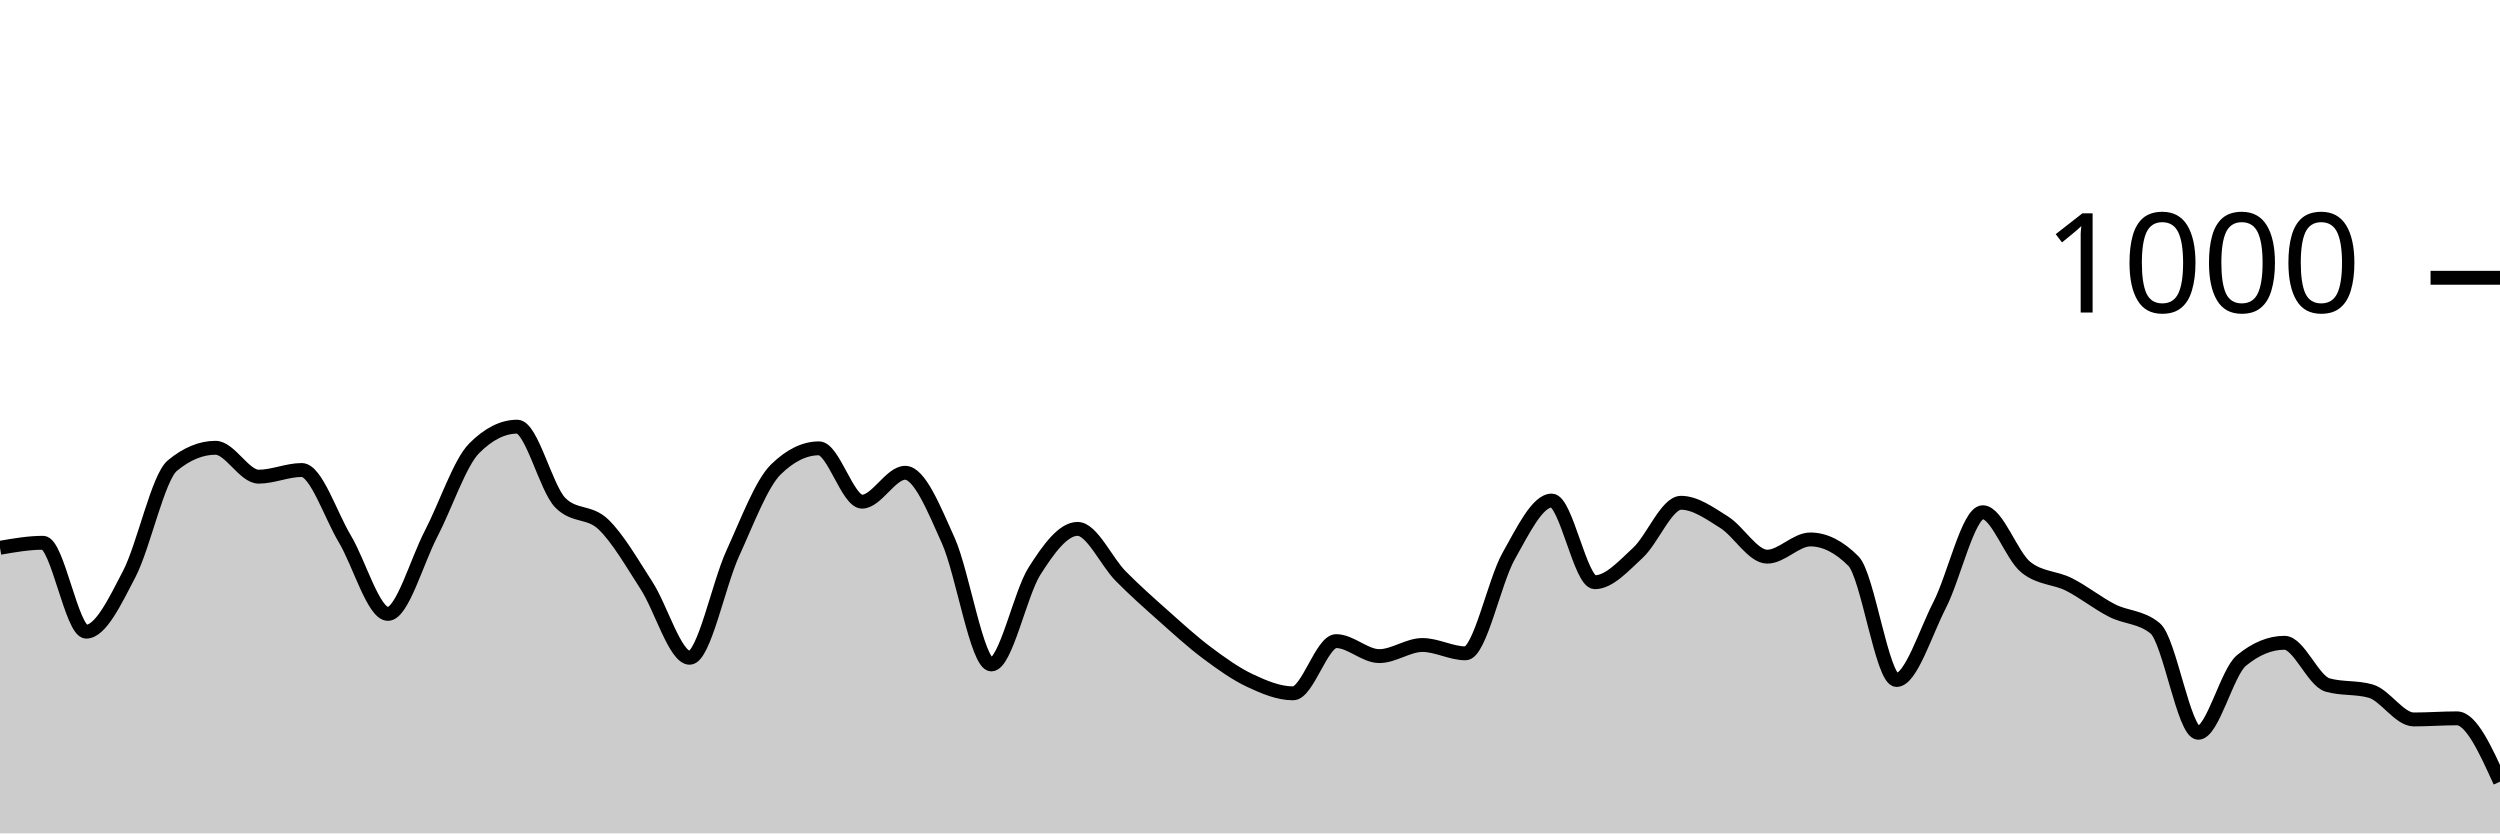
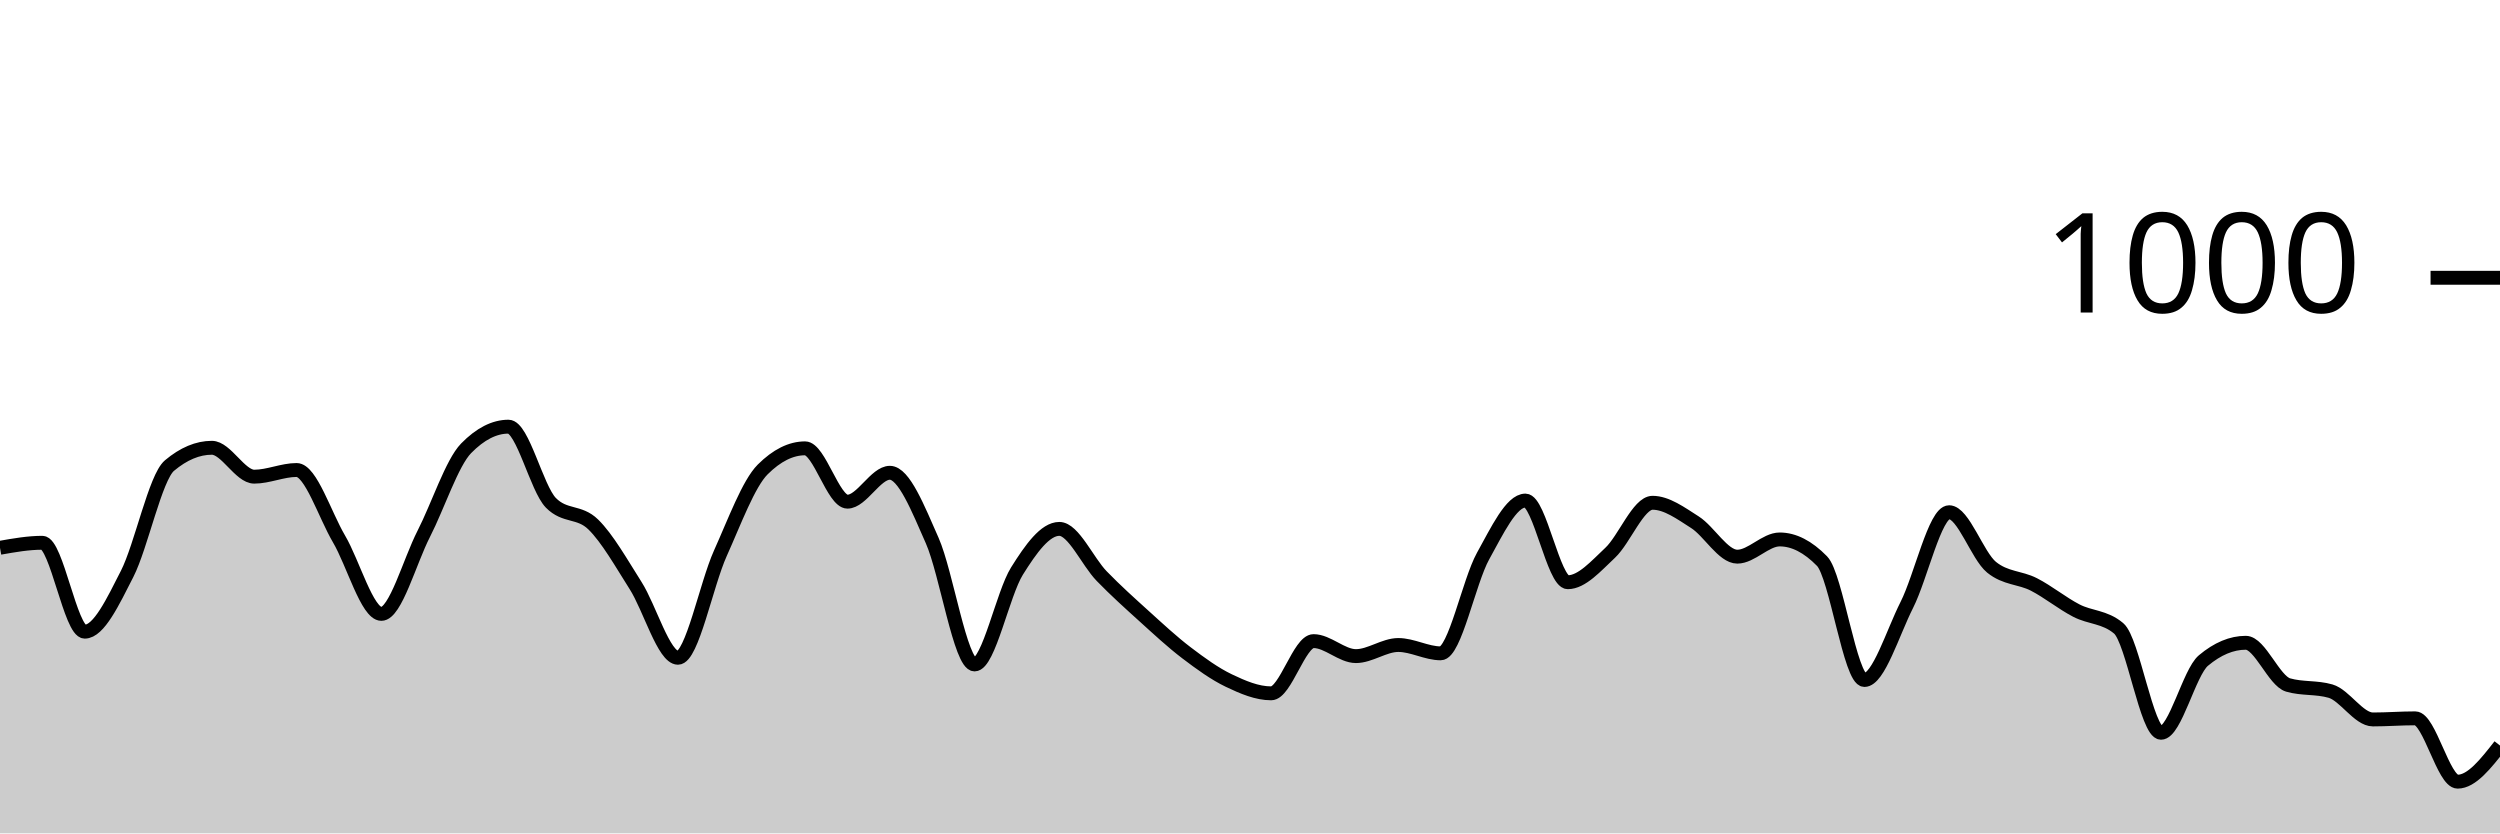
<svg xmlns="http://www.w3.org/2000/svg" viewBox="0 0 180 60">
  <g transform="translate(0,20)">
-     <path class="area" fill="rgba(0, 0, 0, 0.2)" d="M0,19.44C1.034,19.26,2.069,19.08,3.103,19.08C4.138,19.08,5.172,25.48,6.207,25.48C7.241,25.48,8.276,23.313,9.31,21.32C10.345,19.327,11.379,14.373,12.414,13.52C13.448,12.667,14.483,12.24,15.517,12.24C16.552,12.24,17.586,14.32,18.621,14.32C19.655,14.32,20.69,13.84,21.724,13.84C22.759,13.84,23.793,17.073,24.828,18.8C25.862,20.527,26.897,24.2,27.931,24.2C28.966,24.2,30,20.427,31.034,18.44C32.069,16.453,33.103,13.32,34.138,12.28C35.172,11.24,36.207,10.72,37.241,10.72C38.276,10.72,39.31,15.16,40.345,16.2C41.379,17.24,42.414,16.767,43.448,17.76C44.483,18.753,45.517,20.56,46.552,22.16C47.586,23.76,48.621,27.36,49.655,27.36C50.69,27.36,51.724,22.1,52.759,19.84C53.793,17.58,54.828,14.813,55.862,13.8C56.897,12.787,57.931,12.28,58.966,12.28C60,12.28,61.034,16.12,62.069,16.12C63.103,16.12,64.138,14.04,65.172,14.04C66.207,14.04,67.241,16.62,68.276,18.92C69.31,21.22,70.345,27.84,71.379,27.84C72.414,27.84,73.448,22.747,74.483,21.12C75.517,19.493,76.552,18.08,77.586,18.08C78.621,18.08,79.655,20.433,80.69,21.48C81.724,22.527,82.759,23.44,83.793,24.36C84.828,25.28,85.862,26.227,86.897,27C87.931,27.773,88.966,28.513,90,29C91.034,29.487,92.069,29.92,93.103,29.92C94.138,29.92,95.172,26.16,96.207,26.16C97.241,26.16,98.276,27.24,99.31,27.24C100.345,27.24,101.379,26.44,102.414,26.44C103.448,26.44,104.483,27.04,105.517,27.04C106.552,27.04,107.586,21.873,108.621,20.04C109.655,18.207,110.69,16.04,111.724,16.04C112.759,16.04,113.793,21.92,114.828,21.92C115.862,21.92,116.897,20.753,117.931,19.8C118.966,18.847,120,16.2,121.034,16.2C122.069,16.2,123.103,16.953,124.138,17.6C125.172,18.247,126.207,20.08,127.241,20.08C128.276,20.08,129.31,18.84,130.345,18.84C131.379,18.84,132.414,19.36,133.448,20.4C134.483,21.44,135.517,28.96,136.552,28.96C137.586,28.96,138.621,25.573,139.655,23.56C140.69,21.547,141.724,16.88,142.759,16.88C143.793,16.88,144.828,20.013,145.862,20.84C146.897,21.667,147.931,21.56,148.966,22.08C150,22.6,151.034,23.433,152.069,23.96C153.103,24.487,154.138,24.387,155.172,25.24C156.207,26.093,157.241,32.76,158.276,32.76C159.31,32.76,160.345,28.413,161.379,27.56C162.414,26.707,163.448,26.28,164.483,26.28C165.517,26.28,166.552,29.027,167.586,29.32C168.621,29.613,169.655,29.467,170.69,29.76C171.724,30.053,172.759,31.8,173.793,31.8C174.828,31.8,175.862,31.72,176.897,31.72C177.931,31.72,178.966,34,180,36.28L180,40C178.966,40,177.931,40,176.897,40C175.862,40,174.828,40,173.793,40C172.759,40,171.724,40,170.69,40C169.655,40,168.621,40,167.586,40C166.552,40,165.517,40,164.483,40C163.448,40,162.414,40,161.379,40C160.345,40,159.31,40,158.276,40C157.241,40,156.207,40,155.172,40C154.138,40,153.103,40,152.069,40C151.034,40,150,40,148.966,40C147.931,40,146.897,40,145.862,40C144.828,40,143.793,40,142.759,40C141.724,40,140.69,40,139.655,40C138.621,40,137.586,40,136.552,40C135.517,40,134.483,40,133.448,40C132.414,40,131.379,40,130.345,40C129.31,40,128.276,40,127.241,40C126.207,40,125.172,40,124.138,40C123.103,40,122.069,40,121.034,40C120,40,118.966,40,117.931,40C116.897,40,115.862,40,114.828,40C113.793,40,112.759,40,111.724,40C110.69,40,109.655,40,108.621,40C107.586,40,106.552,40,105.517,40C104.483,40,103.448,40,102.414,40C101.379,40,100.345,40,99.31,40C98.276,40,97.241,40,96.207,40C95.172,40,94.138,40,93.103,40C92.069,40,91.034,40,90,40C88.966,40,87.931,40,86.897,40C85.862,40,84.828,40,83.793,40C82.759,40,81.724,40,80.69,40C79.655,40,78.621,40,77.586,40C76.552,40,75.517,40,74.483,40C73.448,40,72.414,40,71.379,40C70.345,40,69.31,40,68.276,40C67.241,40,66.207,40,65.172,40C64.138,40,63.103,40,62.069,40C61.034,40,60,40,58.966,40C57.931,40,56.897,40,55.862,40C54.828,40,53.793,40,52.759,40C51.724,40,50.69,40,49.655,40C48.621,40,47.586,40,46.552,40C45.517,40,44.483,40,43.448,40C42.414,40,41.379,40,40.345,40C39.31,40,38.276,40,37.241,40C36.207,40,35.172,40,34.138,40C33.103,40,32.069,40,31.034,40C30,40,28.966,40,27.931,40C26.897,40,25.862,40,24.828,40C23.793,40,22.759,40,21.724,40C20.69,40,19.655,40,18.621,40C17.586,40,16.552,40,15.517,40C14.483,40,13.448,40,12.414,40C11.379,40,10.345,40,9.31,40C8.276,40,7.241,40,6.207,40C5.172,40,4.138,40,3.103,40C2.069,40,1.034,40,0,40Z" />
-     <path class="line" stroke="black" fill="none" d="M0,19.44C1.034,19.26,2.069,19.08,3.103,19.08C4.138,19.08,5.172,25.48,6.207,25.48C7.241,25.48,8.276,23.313,9.31,21.32C10.345,19.327,11.379,14.373,12.414,13.52C13.448,12.667,14.483,12.24,15.517,12.24C16.552,12.24,17.586,14.32,18.621,14.32C19.655,14.32,20.69,13.84,21.724,13.84C22.759,13.84,23.793,17.073,24.828,18.8C25.862,20.527,26.897,24.2,27.931,24.2C28.966,24.2,30,20.427,31.034,18.44C32.069,16.453,33.103,13.32,34.138,12.28C35.172,11.24,36.207,10.72,37.241,10.72C38.276,10.72,39.31,15.16,40.345,16.2C41.379,17.24,42.414,16.767,43.448,17.76C44.483,18.753,45.517,20.56,46.552,22.16C47.586,23.76,48.621,27.36,49.655,27.36C50.69,27.36,51.724,22.1,52.759,19.84C53.793,17.58,54.828,14.813,55.862,13.8C56.897,12.787,57.931,12.28,58.966,12.28C60,12.28,61.034,16.12,62.069,16.12C63.103,16.12,64.138,14.04,65.172,14.04C66.207,14.04,67.241,16.62,68.276,18.92C69.31,21.22,70.345,27.84,71.379,27.84C72.414,27.84,73.448,22.747,74.483,21.12C75.517,19.493,76.552,18.08,77.586,18.08C78.621,18.08,79.655,20.433,80.69,21.48C81.724,22.527,82.759,23.44,83.793,24.36C84.828,25.28,85.862,26.227,86.897,27C87.931,27.773,88.966,28.513,90,29C91.034,29.487,92.069,29.92,93.103,29.92C94.138,29.92,95.172,26.16,96.207,26.16C97.241,26.16,98.276,27.24,99.31,27.24C100.345,27.24,101.379,26.44,102.414,26.44C103.448,26.44,104.483,27.04,105.517,27.04C106.552,27.04,107.586,21.873,108.621,20.04C109.655,18.207,110.69,16.04,111.724,16.04C112.759,16.04,113.793,21.92,114.828,21.92C115.862,21.92,116.897,20.753,117.931,19.8C118.966,18.847,120,16.2,121.034,16.2C122.069,16.2,123.103,16.953,124.138,17.6C125.172,18.247,126.207,20.08,127.241,20.08C128.276,20.08,129.31,18.84,130.345,18.84C131.379,18.84,132.414,19.36,133.448,20.4C134.483,21.44,135.517,28.96,136.552,28.96C137.586,28.96,138.621,25.573,139.655,23.56C140.69,21.547,141.724,16.88,142.759,16.88C143.793,16.88,144.828,20.013,145.862,20.84C146.897,21.667,147.931,21.56,148.966,22.08C150,22.6,151.034,23.433,152.069,23.96C153.103,24.487,154.138,24.387,155.172,25.24C156.207,26.093,157.241,32.76,158.276,32.76C159.31,32.76,160.345,28.413,161.379,27.56C162.414,26.707,163.448,26.28,164.483,26.28C165.517,26.28,166.552,29.027,167.586,29.32C168.621,29.613,169.655,29.467,170.69,29.76C171.724,30.053,172.759,31.8,173.793,31.8C174.828,31.8,175.862,31.72,176.897,31.72C177.931,31.72,178.966,34,180,36.28" />
+     <path class="area" fill="rgba(0, 0, 0, 0.2)" d="M0,19.44C1.017,19.26,2.034,19.08,3.051,19.08C4.068,19.08,5.085,25.48,6.102,25.48C7.119,25.48,8.136,23.313,9.153,21.32C10.169,19.327,11.186,14.373,12.203,13.52C13.22,12.667,14.237,12.24,15.254,12.24C16.271,12.24,17.288,14.32,18.305,14.32C19.322,14.32,20.339,13.84,21.356,13.84C22.373,13.84,23.39,17.073,24.407,18.8C25.424,20.527,26.441,24.2,27.458,24.2C28.475,24.2,29.492,20.427,30.508,18.44C31.525,16.453,32.542,13.32,33.559,12.28C34.576,11.24,35.593,10.72,36.61,10.72C37.627,10.72,38.644,15.16,39.661,16.2C40.678,17.24,41.695,16.767,42.712,17.76C43.729,18.753,44.746,20.56,45.763,22.16C46.78,23.76,47.797,27.36,48.814,27.36C49.831,27.36,50.847,22.1,51.864,19.84C52.881,17.58,53.898,14.813,54.915,13.8C55.932,12.787,56.949,12.28,57.966,12.28C58.983,12.28,60,16.12,61.017,16.12C62.034,16.12,63.051,14.04,64.068,14.04C65.085,14.04,66.102,16.62,67.119,18.92C68.136,21.22,69.153,27.84,70.169,27.84C71.186,27.84,72.203,22.747,73.22,21.12C74.237,19.493,75.254,18.08,76.271,18.08C77.288,18.08,78.305,20.433,79.322,21.48C80.339,22.527,81.356,23.44,82.373,24.36C83.39,25.28,84.407,26.227,85.424,27C86.441,27.773,87.458,28.513,88.475,29C89.492,29.487,90.508,29.92,91.525,29.92C92.542,29.92,93.559,26.16,94.576,26.16C95.593,26.16,96.61,27.24,97.627,27.24C98.644,27.24,99.661,26.44,100.678,26.44C101.695,26.44,102.712,27.04,103.729,27.04C104.746,27.04,105.763,21.873,106.78,20.04C107.797,18.207,108.814,16.04,109.831,16.04C110.847,16.04,111.864,21.92,112.881,21.92C113.898,21.92,114.915,20.753,115.932,19.8C116.949,18.847,117.966,16.2,118.983,16.2C120,16.2,121.017,16.953,122.034,17.6C123.051,18.247,124.068,20.08,125.085,20.08C126.102,20.08,127.119,18.84,128.136,18.84C129.153,18.84,130.169,19.36,131.186,20.4C132.203,21.44,133.22,28.96,134.237,28.96C135.254,28.96,136.271,25.573,137.288,23.56C138.305,21.547,139.322,16.88,140.339,16.88C141.356,16.88,142.373,20.013,143.39,20.84C144.407,21.667,145.424,21.56,146.441,22.08C147.458,22.6,148.475,23.433,149.492,23.96C150.508,24.487,151.525,24.387,152.542,25.24C153.559,26.093,154.576,32.76,155.593,32.76C156.61,32.76,157.627,28.413,158.644,27.56C159.661,26.707,160.678,26.28,161.695,26.28C162.712,26.28,163.729,29.027,164.746,29.32C165.763,29.613,166.78,29.467,167.797,29.76C168.814,30.053,169.831,31.8,170.847,31.8C171.864,31.8,172.881,31.72,173.898,31.72C174.915,31.72,175.932,36.28,176.949,36.28C177.966,36.28,178.983,34.98,180,33.68L180,40C178.983,40,177.966,40,176.949,40C175.932,40,174.915,40,173.898,40C172.881,40,171.864,40,170.847,40C169.831,40,168.814,40,167.797,40C166.78,40,165.763,40,164.746,40C163.729,40,162.712,40,161.695,40C160.678,40,159.661,40,158.644,40C157.627,40,156.61,40,155.593,40C154.576,40,153.559,40,152.542,40C151.525,40,150.508,40,149.492,40C148.475,40,147.458,40,146.441,40C145.424,40,144.407,40,143.39,40C142.373,40,141.356,40,140.339,40C139.322,40,138.305,40,137.288,40C136.271,40,135.254,40,134.237,40C133.22,40,132.203,40,131.186,40C130.169,40,129.153,40,128.136,40C127.119,40,126.102,40,125.085,40C124.068,40,123.051,40,122.034,40C121.017,40,120,40,118.983,40C117.966,40,116.949,40,115.932,40C114.915,40,113.898,40,112.881,40C111.864,40,110.847,40,109.831,40C108.814,40,107.797,40,106.78,40C105.763,40,104.746,40,103.729,40C102.712,40,101.695,40,100.678,40C99.661,40,98.644,40,97.627,40C96.61,40,95.593,40,94.576,40C93.559,40,92.542,40,91.525,40C90.508,40,89.492,40,88.475,40C87.458,40,86.441,40,85.424,40C84.407,40,83.39,40,82.373,40C81.356,40,80.339,40,79.322,40C78.305,40,77.288,40,76.271,40C75.254,40,74.237,40,73.22,40C72.203,40,71.186,40,70.169,40C69.153,40,68.136,40,67.119,40C66.102,40,65.085,40,64.068,40C63.051,40,62.034,40,61.017,40C60,40,58.983,40,57.966,40C56.949,40,55.932,40,54.915,40C53.898,40,52.881,40,51.864,40C50.847,40,49.831,40,48.814,40C47.797,40,46.78,40,45.763,40C44.746,40,43.729,40,42.712,40C41.695,40,40.678,40,39.661,40C38.644,40,37.627,40,36.61,40C35.593,40,34.576,40,33.559,40C32.542,40,31.525,40,30.508,40C29.492,40,28.475,40,27.458,40C26.441,40,25.424,40,24.407,40C23.39,40,22.373,40,21.356,40C20.339,40,19.322,40,18.305,40C17.288,40,16.271,40,15.254,40C14.237,40,13.22,40,12.203,40C11.186,40,10.169,40,9.153,40C8.136,40,7.119,40,6.102,40C5.085,40,4.068,40,3.051,40C2.034,40,1.017,40,0,40Z" />
+     <path class="line" stroke="black" fill="none" d="M0,19.44C1.017,19.26,2.034,19.08,3.051,19.08C4.068,19.08,5.085,25.48,6.102,25.48C7.119,25.48,8.136,23.313,9.153,21.32C10.169,19.327,11.186,14.373,12.203,13.52C13.22,12.667,14.237,12.24,15.254,12.24C16.271,12.24,17.288,14.32,18.305,14.32C19.322,14.32,20.339,13.84,21.356,13.84C22.373,13.84,23.39,17.073,24.407,18.8C25.424,20.527,26.441,24.2,27.458,24.2C28.475,24.2,29.492,20.427,30.508,18.44C31.525,16.453,32.542,13.32,33.559,12.28C34.576,11.24,35.593,10.72,36.61,10.72C37.627,10.72,38.644,15.16,39.661,16.2C40.678,17.24,41.695,16.767,42.712,17.76C43.729,18.753,44.746,20.56,45.763,22.16C46.78,23.76,47.797,27.36,48.814,27.36C49.831,27.36,50.847,22.1,51.864,19.84C52.881,17.58,53.898,14.813,54.915,13.8C55.932,12.787,56.949,12.28,57.966,12.28C58.983,12.28,60,16.12,61.017,16.12C62.034,16.12,63.051,14.04,64.068,14.04C65.085,14.04,66.102,16.62,67.119,18.92C68.136,21.22,69.153,27.84,70.169,27.84C71.186,27.84,72.203,22.747,73.22,21.12C74.237,19.493,75.254,18.08,76.271,18.08C77.288,18.08,78.305,20.433,79.322,21.48C80.339,22.527,81.356,23.44,82.373,24.36C83.39,25.28,84.407,26.227,85.424,27C86.441,27.773,87.458,28.513,88.475,29C89.492,29.487,90.508,29.92,91.525,29.92C92.542,29.92,93.559,26.16,94.576,26.16C95.593,26.16,96.61,27.24,97.627,27.24C98.644,27.24,99.661,26.44,100.678,26.44C101.695,26.44,102.712,27.04,103.729,27.04C104.746,27.04,105.763,21.873,106.78,20.04C107.797,18.207,108.814,16.04,109.831,16.04C110.847,16.04,111.864,21.92,112.881,21.92C113.898,21.92,114.915,20.753,115.932,19.8C116.949,18.847,117.966,16.2,118.983,16.2C120,16.2,121.017,16.953,122.034,17.6C123.051,18.247,124.068,20.08,125.085,20.08C126.102,20.08,127.119,18.84,128.136,18.84C129.153,18.84,130.169,19.36,131.186,20.4C132.203,21.44,133.22,28.96,134.237,28.96C135.254,28.96,136.271,25.573,137.288,23.56C138.305,21.547,139.322,16.88,140.339,16.88C141.356,16.88,142.373,20.013,143.39,20.84C144.407,21.667,145.424,21.56,146.441,22.08C147.458,22.6,148.475,23.433,149.492,23.96C150.508,24.487,151.525,24.387,152.542,25.24C153.559,26.093,154.576,32.76,155.593,32.76C156.61,32.76,157.627,28.413,158.644,27.56C159.661,26.707,160.678,26.28,161.695,26.28C162.712,26.28,163.729,29.027,164.746,29.32C165.763,29.613,166.78,29.467,167.797,29.76C168.814,30.053,169.831,31.8,170.847,31.8C171.864,31.8,172.881,31.72,173.898,31.72C174.915,31.72,175.932,36.28,176.949,36.28C177.966,36.28,178.983,34.98,180,33.68" />
    <path class="axis-ceiling" stroke-width="1" stroke="black" fill="none" d="M175,0L180,0" />
    <text class="axis-ceiling-label" font-family="sans-serif" text-anchor="end" font-size="10px" x="170" y="2.5">1000</text>
  </g>
</svg>
